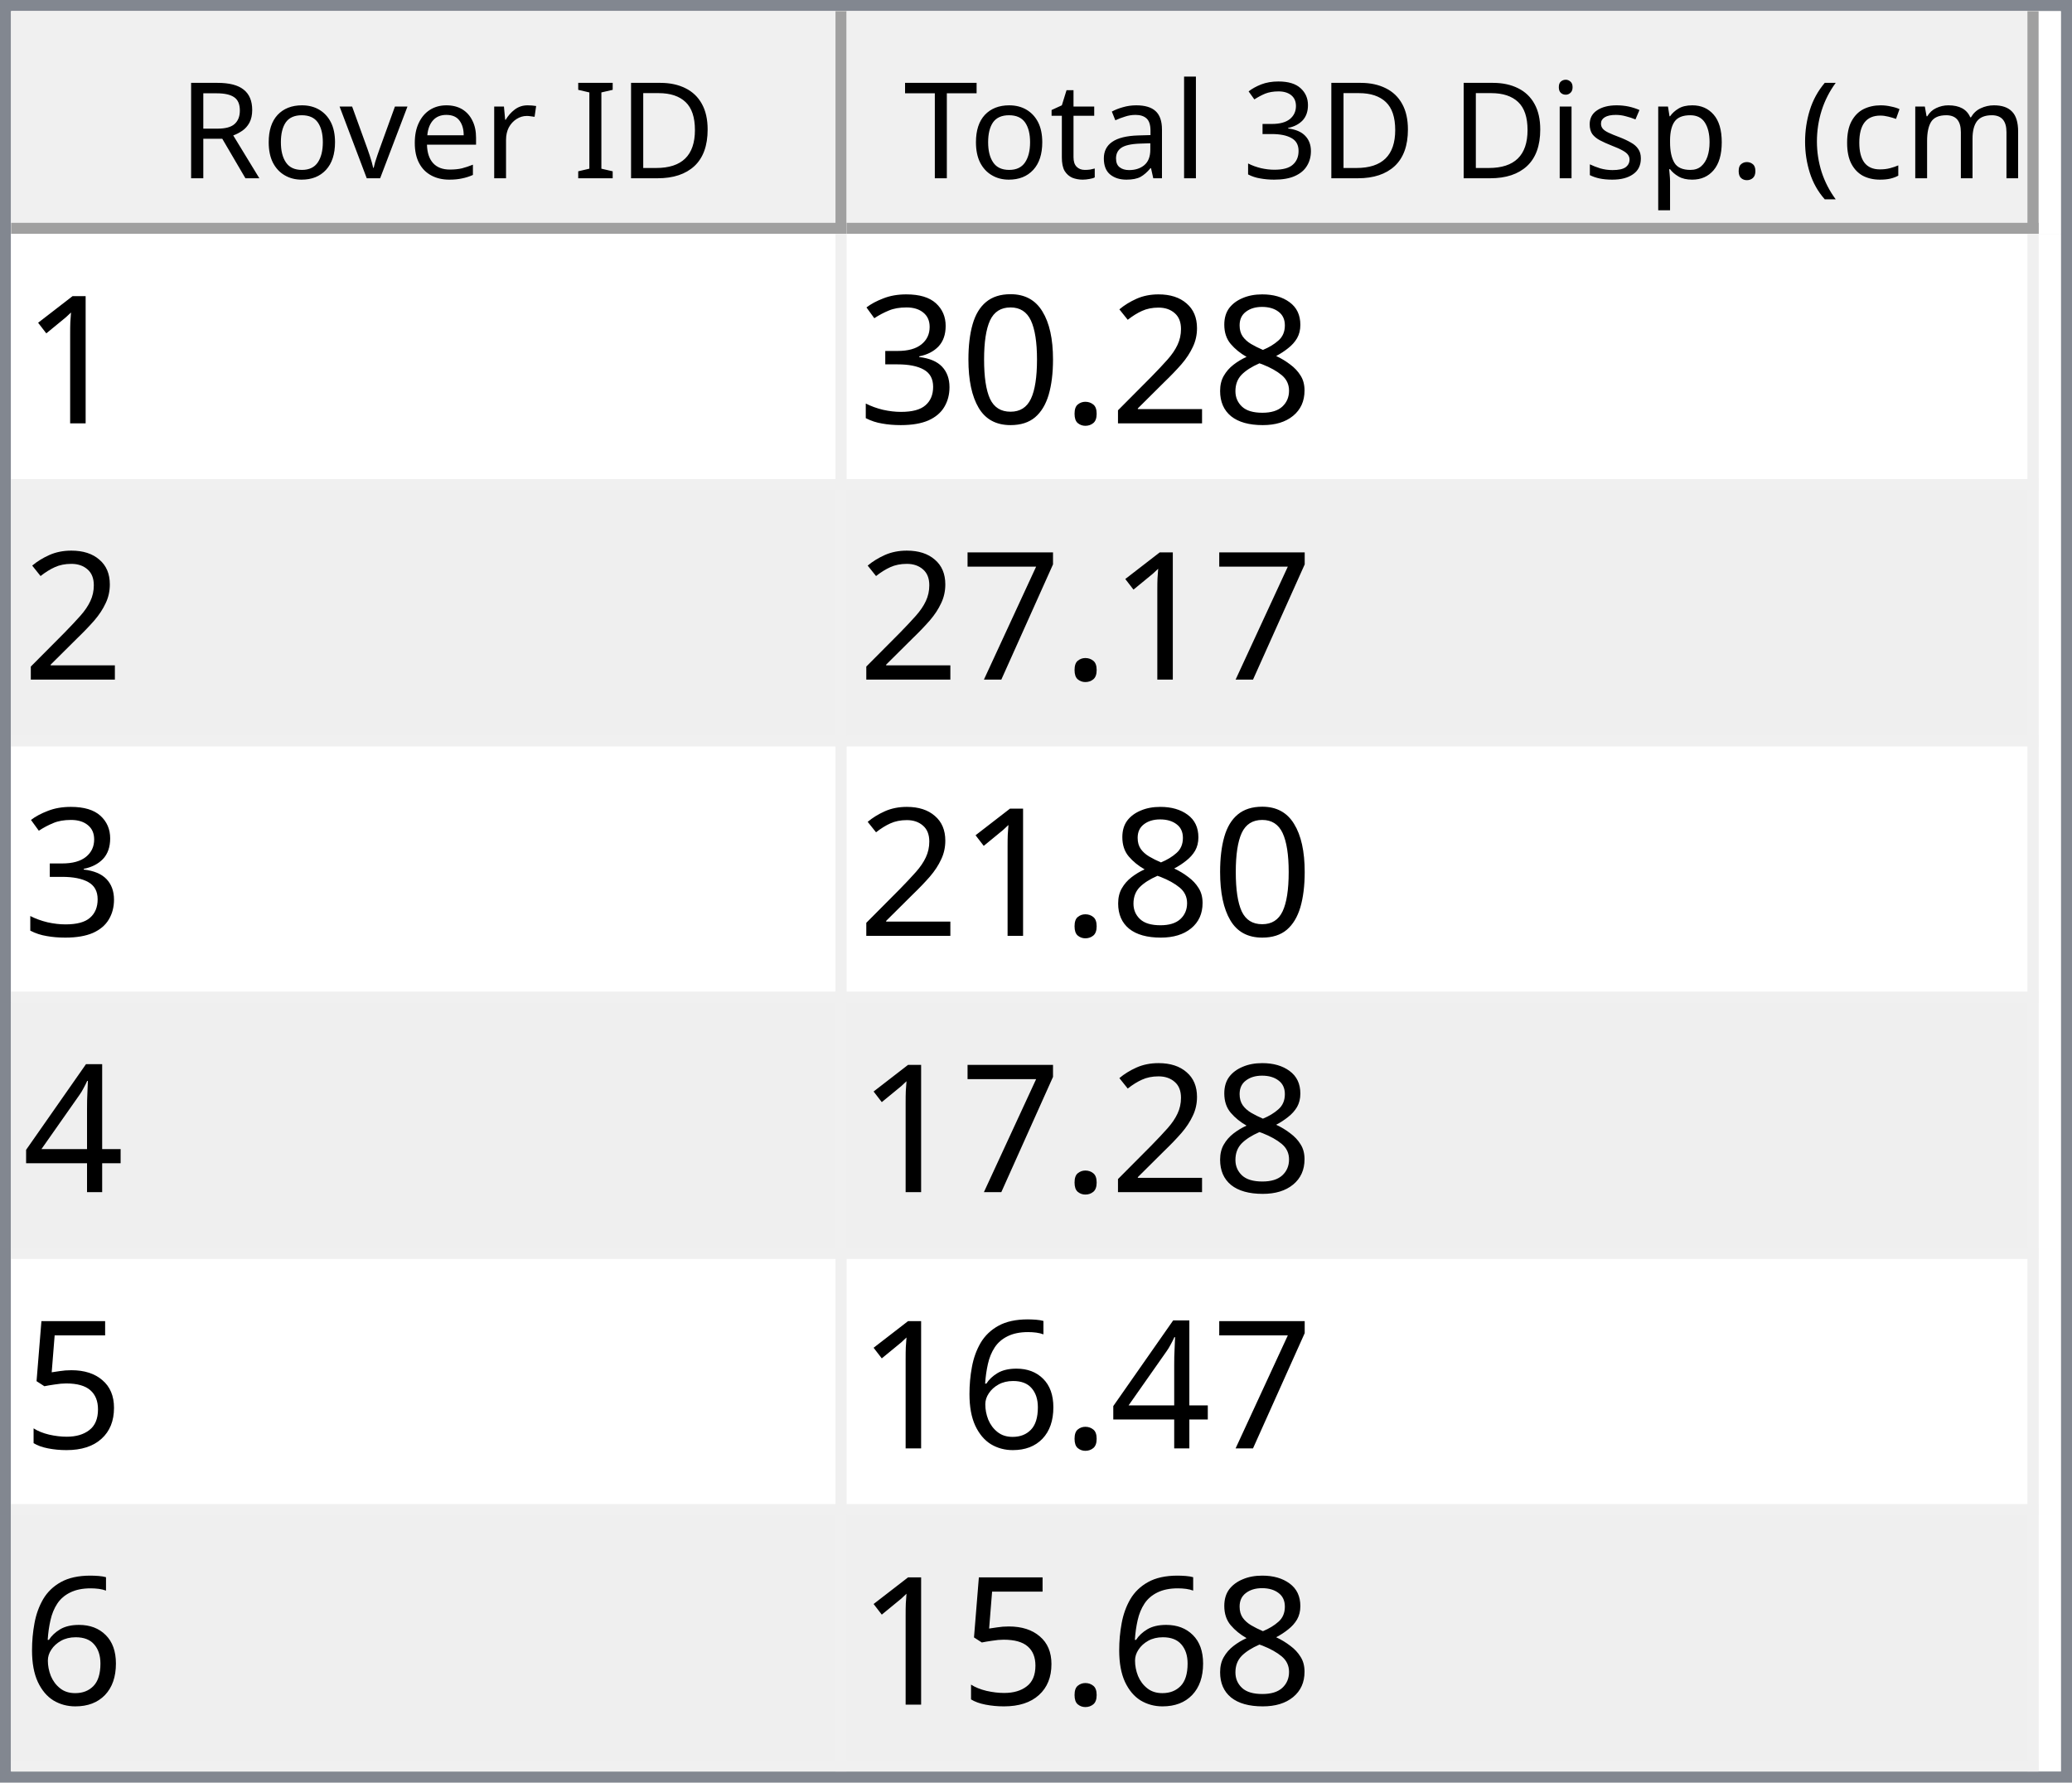
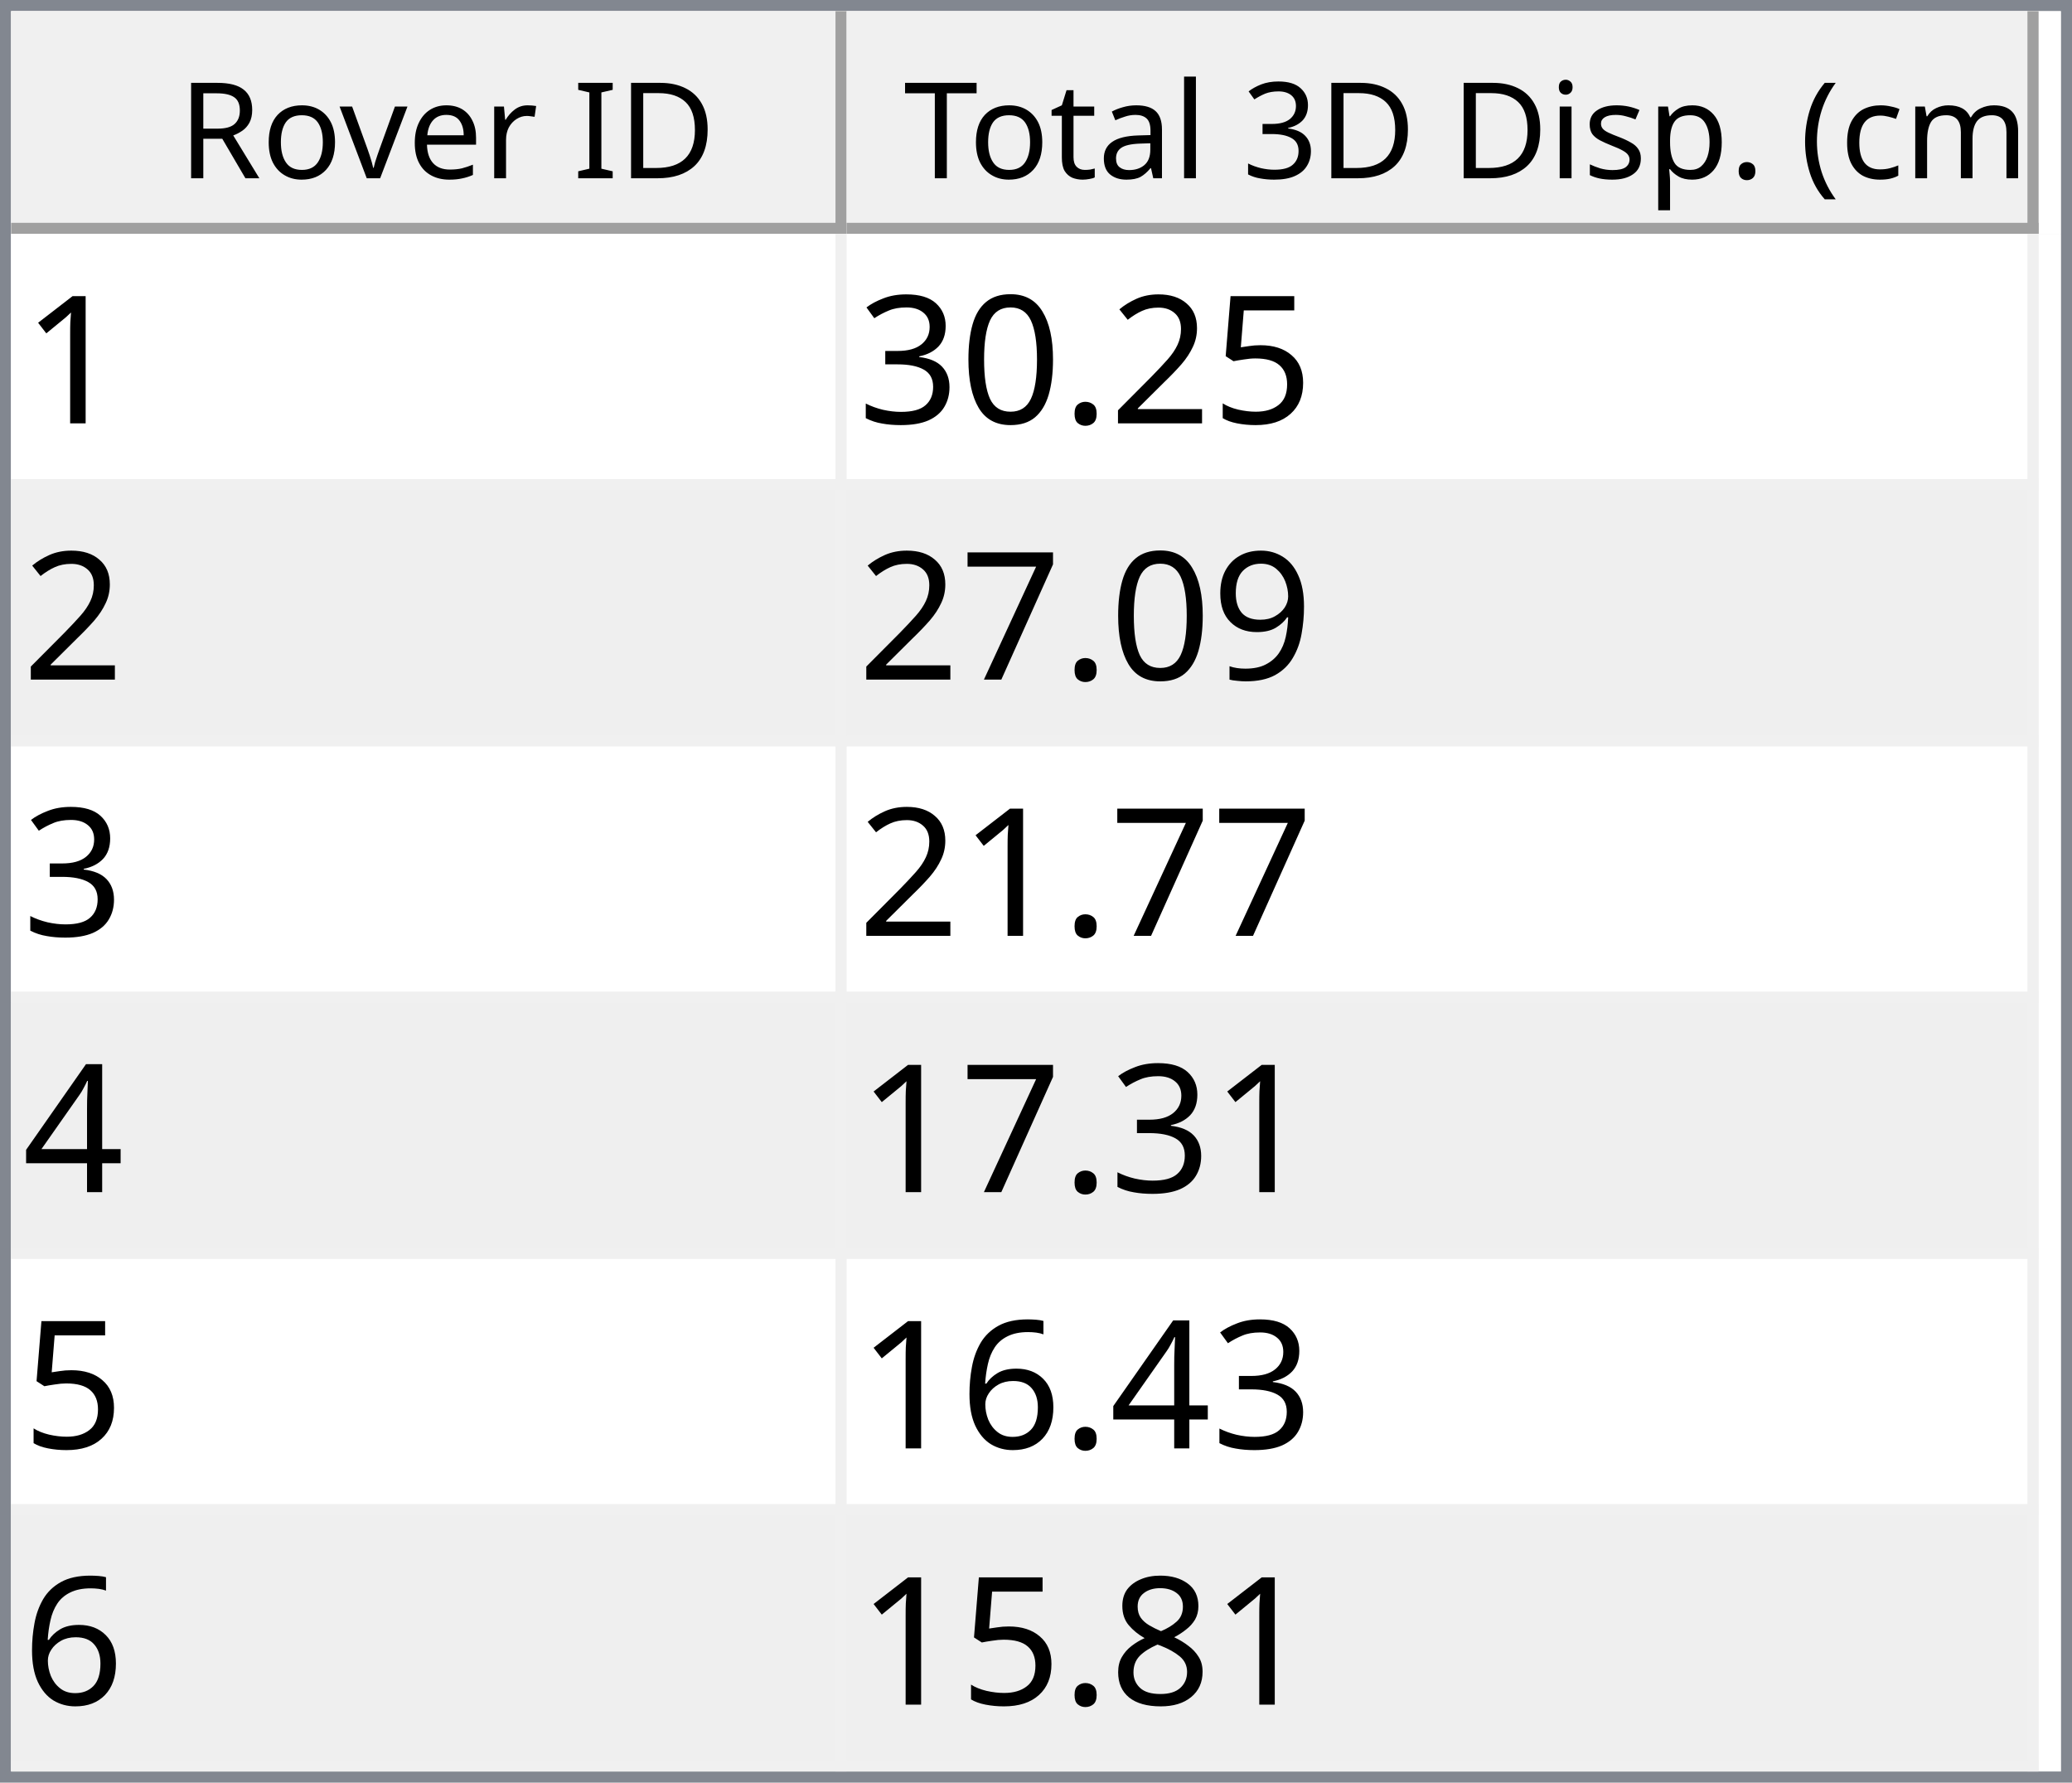
<svg xmlns="http://www.w3.org/2000/svg" style="fill-opacity:1; color-rendering:auto; color-interpolation:auto; text-rendering:auto; stroke:black; stroke-linecap:square; stroke-miterlimit:10; shape-rendering:auto; stroke-opacity:1; fill:black; stroke-dasharray:none; font-weight:normal; stroke-width:1; font-family:'Dialog'; font-style:normal; stroke-linejoin:miter; font-size:12px; stroke-dashoffset:0; image-rendering:auto;" width="186" height="160">
  <defs id="genericDefs" />
  <g>
    <defs id="defs1">
      <clipPath clipPathUnits="userSpaceOnUse" id="clipPath1">
        <path d="M0 0 L186 0 L186 160 L0 160 L0 0 Z" />
      </clipPath>
      <clipPath clipPathUnits="userSpaceOnUse" id="clipPath2">
        <path d="M0 0 L0 160 L186 160 L186 0 Z" />
      </clipPath>
      <clipPath clipPathUnits="userSpaceOnUse" id="clipPath3">
        <path d="M0 0 L0 20 L184 20 L184 0 Z" />
      </clipPath>
      <clipPath clipPathUnits="userSpaceOnUse" id="clipPath4">
        <path d="M0 0 L0 20 L75 20 L75 0 Z" />
      </clipPath>
      <clipPath clipPathUnits="userSpaceOnUse" id="clipPath5">
        <path d="M1 1 L1 19 L74 19 L74 1 Z" />
      </clipPath>
      <clipPath clipPathUnits="userSpaceOnUse" id="clipPath6">
        <path d="M0 0 L0 18 L73 18 L73 0 Z" />
      </clipPath>
      <clipPath clipPathUnits="userSpaceOnUse" id="clipPath7">
        <path d="M-0.5 -0.5 L-0.5 19.5 L74.5 19.5 L74.5 -0.5 Z" />
      </clipPath>
      <clipPath clipPathUnits="userSpaceOnUse" id="clipPath8">
        <path d="M0 0 L0 20 L107 20 L107 0 Z" />
      </clipPath>
      <clipPath clipPathUnits="userSpaceOnUse" id="clipPath9">
        <path d="M1 1 L1 19 L106 19 L106 1 Z" />
      </clipPath>
      <clipPath clipPathUnits="userSpaceOnUse" id="clipPath10">
        <path d="M0 0 L0 18 L105 18 L105 0 Z" />
      </clipPath>
      <clipPath clipPathUnits="userSpaceOnUse" id="clipPath11">
        <path d="M-0.5 -0.5 L-0.5 19.5 L106.5 19.5 L106.5 -0.5 Z" />
      </clipPath>
      <clipPath clipPathUnits="userSpaceOnUse" id="clipPath12">
        <path d="M0 0 L0 138 L184 138 L184 0 Z" />
      </clipPath>
      <clipPath clipPathUnits="userSpaceOnUse" id="clipPath13">
        <path d="M0 0 L0 138 L182 138 L182 0 Z" />
      </clipPath>
      <clipPath clipPathUnits="userSpaceOnUse" id="clipPath14">
        <path d="M-0.5 -0.5 L-0.5 137.5 L181.5 137.5 L181.5 -0.5 Z" />
      </clipPath>
      <clipPath clipPathUnits="userSpaceOnUse" id="clipPath15">
        <path d="M0 0 L0 22 L74 22 L74 0 Z" />
      </clipPath>
      <clipPath clipPathUnits="userSpaceOnUse" id="clipPath16">
        <path d="M0 0 L0 22 L106 22 L106 0 Z" />
      </clipPath>
      <font horiz-adv-x="64.551" id="font1">
        <font-face ascent="107.91" descent="25.098" units-per-em="100" style="font-style:normal; font-family:Segoe UI; font-weight:normal;" />
        <missing-glyph horiz-adv-x="64.551" d="M8.109 0 L8.109 68.266 L56.453 68.266 L56.453 0 L8.109 0 ZM15.328 7.234 L49.219 7.234 L49.219 61.031 L15.328 61.031 L15.328 7.234 Z" />
        <glyph unicode="D" horiz-adv-x="70.117" d="M9.188 0 L9.188 70.016 L28.516 70.016 Q65.531 70.016 65.531 35.891 Q65.531 19.672 55.25 9.836 Q44.969 0 27.734 0 L9.188 0 ZM17.391 62.594 L17.391 7.422 L27.828 7.422 Q41.609 7.422 49.273 14.797 Q56.938 22.172 56.938 35.688 Q56.938 62.594 28.328 62.594 L17.391 62.594 Z" />
        <glyph unicode="I" horiz-adv-x="26.611" d="M17.391 0 L9.188 0 L9.188 70.016 L17.391 70.016 L17.391 0 Z" />
        <glyph unicode=" " horiz-adv-x="27.393" d="" />
        <glyph unicode="r" horiz-adv-x="34.766" d="M34.188 41.891 Q32.078 43.5 28.125 43.5 Q23 43.5 19.555 38.672 Q16.109 33.844 16.109 25.484 L16.109 0 L8.109 0 L8.109 50 L16.109 50 L16.109 39.703 L16.312 39.703 Q18.016 44.969 21.531 47.922 Q25.047 50.875 29.391 50.875 Q32.516 50.875 34.188 50.203 L34.188 41.891 Z" />
        <glyph unicode="e" horiz-adv-x="52.295" d="M48.297 23 L12.984 23 Q13.188 14.656 17.484 10.109 Q21.781 5.562 29.297 5.562 Q37.75 5.562 44.828 11.141 L44.828 3.609 Q38.234 -1.172 27.391 -1.172 Q16.797 -1.172 10.742 5.641 Q4.688 12.453 4.688 24.812 Q4.688 36.469 11.305 43.82 Q17.922 51.172 27.734 51.172 Q37.547 51.172 42.922 44.828 Q48.297 38.484 48.297 27.203 L48.297 23 ZM40.094 29.781 Q40.047 36.719 36.75 40.578 Q33.453 44.438 27.594 44.438 Q21.922 44.438 17.969 40.383 Q14.016 36.328 13.094 29.781 L40.094 29.781 Z" />
        <glyph unicode="v" horiz-adv-x="47.9" d="M47.406 50 L27.484 0 L19.625 0 L0.688 50 L9.469 50 L22.172 13.672 Q23.578 9.672 23.922 6.688 L24.125 6.688 Q24.609 10.453 25.688 13.484 L38.969 50 L47.406 50 Z" />
        <glyph unicode="o" horiz-adv-x="58.594" d="M29 -1.172 Q17.922 -1.172 11.305 5.836 Q4.688 12.844 4.688 24.422 Q4.688 37.016 11.57 44.094 Q18.453 51.172 30.172 51.172 Q41.359 51.172 47.633 44.289 Q53.906 37.406 53.906 25.203 Q53.906 13.234 47.141 6.031 Q40.375 -1.172 29 -1.172 ZM29.594 44.438 Q21.875 44.438 17.383 39.188 Q12.891 33.938 12.891 24.703 Q12.891 15.828 17.43 10.695 Q21.969 5.562 29.594 5.562 Q37.359 5.562 41.531 10.594 Q45.703 15.625 45.703 24.906 Q45.703 34.281 41.531 39.359 Q37.359 44.438 29.594 44.438 Z" />
        <glyph unicode="R" horiz-adv-x="59.814" d="M59.375 0 L49.609 0 L37.891 19.625 Q36.281 22.359 34.766 24.289 Q33.25 26.219 31.664 27.438 Q30.078 28.656 28.25 29.219 Q26.422 29.781 24.125 29.781 L17.391 29.781 L17.391 0 L9.188 0 L9.188 70.016 L30.078 70.016 Q34.672 70.016 38.555 68.867 Q42.438 67.719 45.289 65.375 Q48.141 63.031 49.758 59.547 Q51.375 56.062 51.375 51.375 Q51.375 47.703 50.273 44.656 Q49.172 41.609 47.148 39.211 Q45.125 36.812 42.266 35.133 Q39.406 33.453 35.844 32.516 L35.844 32.328 Q37.594 31.547 38.891 30.547 Q40.188 29.547 41.359 28.18 Q42.531 26.812 43.68 25.078 Q44.828 23.344 46.234 21.047 L59.375 0 ZM17.391 62.594 L17.391 37.203 L28.516 37.203 Q31.594 37.203 34.203 38.133 Q36.812 39.062 38.719 40.797 Q40.625 42.531 41.703 45.047 Q42.781 47.562 42.781 50.688 Q42.781 56.297 39.141 59.445 Q35.5 62.594 28.609 62.594 L17.391 62.594 Z" />
        <glyph unicode=")" horiz-adv-x="30.176" d="M8.297 -15.922 L1.172 -15.922 Q16.406 2.344 16.406 26.812 Q16.406 51.469 1.078 70.016 L8.297 70.016 Q23.531 52.156 23.531 26.703 Q23.531 1.375 8.297 -15.922 Z" />
        <glyph unicode="m" horiz-adv-x="86.133" d="M79.109 0 L71.094 0 L71.094 28.719 Q71.094 37.016 68.531 40.727 Q65.969 44.438 59.906 44.438 Q54.781 44.438 51.195 39.75 Q47.609 35.062 47.609 28.516 L47.609 0 L39.594 0 L39.594 29.688 Q39.594 44.438 28.219 44.438 Q22.953 44.438 19.531 40.016 Q16.109 35.594 16.109 28.516 L16.109 0 L8.109 0 L8.109 50 L16.109 50 L16.109 42.094 L16.312 42.094 Q21.625 51.172 31.844 51.172 Q36.969 51.172 40.773 48.312 Q44.578 45.453 46 40.828 Q51.562 51.172 62.594 51.172 Q79.109 51.172 79.109 30.812 L79.109 0 Z" />
        <glyph unicode="c" horiz-adv-x="46.191" d="M42.188 2.297 Q36.422 -1.172 28.516 -1.172 Q17.828 -1.172 11.258 5.789 Q4.688 12.75 4.688 23.828 Q4.688 36.188 11.766 43.68 Q18.844 51.172 30.672 51.172 Q37.25 51.172 42.281 48.734 L42.281 40.531 Q36.719 44.438 30.375 44.438 Q22.703 44.438 17.797 38.945 Q12.891 33.453 12.891 24.516 Q12.891 15.719 17.508 10.641 Q22.125 5.562 29.891 5.562 Q36.422 5.562 42.188 9.906 L42.188 2.297 Z" />
        <glyph unicode="(" horiz-adv-x="30.176" d="M29.109 -15.922 L21.969 -15.922 Q6.844 1.375 6.844 26.703 Q6.844 52.156 21.969 70.016 L29.203 70.016 Q13.875 51.469 13.875 26.812 Q13.875 2.344 29.109 -15.922 Z" />
        <glyph unicode="." horiz-adv-x="21.68" d="M10.891 -1.078 Q8.641 -1.078 7.055 0.539 Q5.469 2.156 5.469 4.391 Q5.469 6.641 7.055 8.273 Q8.641 9.906 10.891 9.906 Q13.188 9.906 14.797 8.273 Q16.406 6.641 16.406 4.391 Q16.406 2.156 14.797 0.539 Q13.188 -1.078 10.891 -1.078 Z" />
        <glyph unicode="p" horiz-adv-x="58.789" d="M16.312 7.234 L16.109 7.234 L16.109 -23 L8.109 -23 L8.109 50 L16.109 50 L16.109 41.219 L16.312 41.219 Q22.219 51.172 33.594 51.172 Q43.266 51.172 48.688 44.461 Q54.109 37.75 54.109 26.469 Q54.109 13.922 48 6.375 Q41.891 -1.172 31.297 -1.172 Q21.578 -1.172 16.312 7.234 ZM16.109 27.391 L16.109 20.406 Q16.109 14.203 20.141 9.883 Q24.172 5.562 30.375 5.562 Q37.641 5.562 41.773 11.133 Q45.906 16.703 45.906 26.609 Q45.906 34.969 42.047 39.703 Q38.188 44.438 31.594 44.438 Q24.609 44.438 20.359 39.578 Q16.109 34.719 16.109 27.391 Z" />
        <glyph unicode="s" horiz-adv-x="42.432" d="M5.078 1.812 L5.078 10.406 Q11.625 5.562 19.484 5.562 Q30.031 5.562 30.031 12.594 Q30.031 14.594 29.125 15.992 Q28.219 17.391 26.68 18.461 Q25.141 19.531 23.07 20.383 Q21 21.234 18.609 22.172 Q15.281 23.484 12.766 24.828 Q10.25 26.172 8.57 27.859 Q6.891 29.547 6.031 31.695 Q5.172 33.844 5.172 36.719 Q5.172 40.234 6.789 42.945 Q8.406 45.656 11.086 47.484 Q13.766 49.312 17.211 50.242 Q20.656 51.172 24.312 51.172 Q30.812 51.172 35.938 48.922 L35.938 40.828 Q30.422 44.438 23.25 44.438 Q21 44.438 19.195 43.922 Q17.391 43.406 16.094 42.477 Q14.797 41.547 14.086 40.258 Q13.375 38.969 13.375 37.406 Q13.375 35.453 14.086 34.133 Q14.797 32.812 16.164 31.789 Q17.531 30.766 19.484 29.938 Q21.438 29.109 23.922 28.125 Q27.25 26.859 29.883 25.516 Q32.516 24.172 34.375 22.484 Q36.234 20.797 37.234 18.602 Q38.234 16.406 38.234 13.375 Q38.234 9.672 36.602 6.938 Q34.969 4.203 32.234 2.398 Q29.5 0.594 25.93 -0.289 Q22.359 -1.172 18.453 -1.172 Q10.75 -1.172 5.078 1.812 Z" />
        <glyph unicode="i" horiz-adv-x="24.219" d="M12.203 62.703 Q10.062 62.703 8.547 64.164 Q7.031 65.625 7.031 67.875 Q7.031 70.125 8.547 71.609 Q10.062 73.094 12.203 73.094 Q14.406 73.094 15.945 71.609 Q17.484 70.125 17.484 67.875 Q17.484 65.719 15.945 64.211 Q14.406 62.703 12.203 62.703 ZM16.109 0 L8.109 0 L8.109 50 L16.109 50 L16.109 0 Z" />
        <glyph unicode="3" horiz-adv-x="53.906" d="M46.531 19.828 Q46.531 15.094 44.75 11.211 Q42.969 7.328 39.719 4.57 Q36.469 1.812 31.93 0.297 Q27.391 -1.219 21.922 -1.219 Q11.922 -1.219 6 2.594 L6 11.188 Q13.094 5.609 22.219 5.609 Q25.875 5.609 28.828 6.539 Q31.781 7.469 33.906 9.227 Q36.031 10.984 37.18 13.477 Q38.328 15.969 38.328 19.094 Q38.328 32.812 18.797 32.812 L12.984 32.812 L12.984 39.594 L18.5 39.594 Q35.797 39.594 35.797 52.484 Q35.797 64.406 22.609 64.406 Q15.188 64.406 8.688 59.422 L8.688 67.188 Q15.375 71.188 24.609 71.188 Q29 71.188 32.57 69.969 Q36.141 68.75 38.68 66.555 Q41.219 64.359 42.609 61.281 Q44 58.203 44 54.5 Q44 40.672 30.031 36.719 L30.031 36.531 Q33.594 36.141 36.625 34.797 Q39.656 33.453 41.852 31.305 Q44.047 29.156 45.289 26.25 Q46.531 23.344 46.531 19.828 Z" />
        <glyph unicode="l" horiz-adv-x="24.219" d="M16.109 0 L8.109 0 L8.109 74.031 L16.109 74.031 L16.109 0 Z" />
        <glyph unicode="a" horiz-adv-x="50.879" d="M43.891 0 L35.891 0 L35.891 7.812 L35.688 7.812 Q30.469 -1.172 20.312 -1.172 Q12.844 -1.172 8.617 2.781 Q4.391 6.734 4.391 13.281 Q4.391 27.297 20.906 29.594 L35.891 31.688 Q35.891 44.438 25.594 44.438 Q16.547 44.438 9.281 38.281 L9.281 46.484 Q16.656 51.172 26.266 51.172 Q43.891 51.172 43.891 32.516 L43.891 0 ZM35.891 25.297 L23.828 23.641 Q18.266 22.859 15.43 20.875 Q12.594 18.891 12.594 13.875 Q12.594 10.203 15.211 7.883 Q17.828 5.562 22.172 5.562 Q28.125 5.562 32.008 9.742 Q35.891 13.922 35.891 20.312 L35.891 25.297 Z" />
        <glyph unicode="t" horiz-adv-x="33.887" d="M31.297 0.484 Q28.469 -1.078 23.828 -1.078 Q10.688 -1.078 10.688 13.578 L10.688 43.172 L2.094 43.172 L2.094 50 L10.688 50 L10.688 62.203 L18.703 64.797 L18.703 50 L31.297 50 L31.297 43.172 L18.703 43.172 L18.703 14.984 Q18.703 9.969 20.414 7.82 Q22.125 5.672 26.078 5.672 Q29.109 5.672 31.297 7.328 L31.297 0.484 Z" />
        <glyph unicode="T" horiz-adv-x="52.393" d="M50.594 62.594 L30.375 62.594 L30.375 0 L22.172 0 L22.172 62.594 L2 62.594 L2 70.016 L50.594 70.016 L50.594 62.594 Z" />
      </font>
      <font horiz-adv-x="75.0" id="font2">
        <font-face ascent="100.537" descent="21.973" units-per-em="100" style="font-style:normal; font-family:sans-serif; font-weight:normal;" />
        <missing-glyph horiz-adv-x="75.0" d="M12.5 0 L12.5 62.5 L62.5 62.5 L62.5 0 L12.5 0 ZM14.062 1.562 L60.938 1.562 L60.938 60.938 L14.062 60.938 L14.062 1.562 Z" />
        <glyph unicode="1" horiz-adv-x="55.615" d="M37.25 0 L28.469 0 L28.469 56 Q25.297 52.984 20.141 49.953 Q14.984 46.922 10.891 45.406 L10.891 53.906 Q18.266 57.375 23.781 62.305 Q29.297 67.234 31.594 71.875 L37.25 71.875 L37.25 0 Z" />
-         <glyph unicode="8" horiz-adv-x="55.615" d="M17.672 38.812 Q12.203 40.828 9.57 44.539 Q6.938 48.25 6.938 53.422 Q6.938 61.234 12.555 66.555 Q18.172 71.875 27.484 71.875 Q36.859 71.875 42.578 66.43 Q48.297 60.984 48.297 53.172 Q48.297 48.188 45.68 44.508 Q43.062 40.828 37.75 38.812 Q44.344 36.672 47.781 31.883 Q51.219 27.094 51.219 20.453 Q51.219 11.281 44.727 5.031 Q38.234 -1.219 27.641 -1.219 Q17.047 -1.219 10.547 5.055 Q4.047 11.328 4.047 20.703 Q4.047 27.688 7.594 32.398 Q11.141 37.109 17.672 38.812 ZM15.922 53.719 Q15.922 48.641 19.195 45.414 Q22.469 42.188 27.688 42.188 Q32.766 42.188 36.016 45.383 Q39.266 48.578 39.266 53.219 Q39.266 58.062 35.914 61.359 Q32.562 64.656 27.594 64.656 Q22.562 64.656 19.242 61.43 Q15.922 58.203 15.922 53.719 ZM13.094 20.656 Q13.094 16.891 14.875 13.375 Q16.656 9.859 20.172 7.93 Q23.688 6 27.734 6 Q34.031 6 38.133 10.055 Q42.234 14.109 42.234 20.359 Q42.234 26.703 38.016 30.859 Q33.797 35.016 27.438 35.016 Q21.234 35.016 17.164 30.914 Q13.094 26.812 13.094 20.656 Z" />
+         <glyph unicode="5" horiz-adv-x="55.615" d="M4.156 18.75 L13.375 19.531 Q14.406 12.797 18.141 9.398 Q21.875 6 27.156 6 Q33.5 6 37.891 10.789 Q42.281 15.578 42.281 23.484 Q42.281 31 38.062 35.352 Q33.844 39.703 27 39.703 Q22.75 39.703 19.336 37.773 Q15.922 35.844 13.969 32.766 L5.719 33.844 L12.641 70.609 L48.25 70.609 L48.25 62.203 L19.672 62.203 L15.828 42.969 Q22.266 47.469 29.344 47.469 Q38.719 47.469 45.164 40.969 Q51.609 34.469 51.609 24.266 Q51.609 14.547 45.953 7.469 Q39.062 -1.219 27.156 -1.219 Q17.391 -1.219 11.211 4.25 Q5.031 9.719 4.156 18.75 Z" />
        <glyph unicode="2" horiz-adv-x="55.615" d="M50.344 8.453 L50.344 0 L3.031 0 Q2.938 3.172 4.047 6.109 Q5.859 10.938 9.836 15.625 Q13.812 20.312 21.344 26.469 Q33.016 36.031 37.117 41.625 Q41.219 47.219 41.219 52.203 Q41.219 57.422 37.477 61.008 Q33.734 64.594 27.734 64.594 Q21.391 64.594 17.578 60.789 Q13.766 56.984 13.719 50.25 L4.688 51.172 Q5.609 61.281 11.664 66.578 Q17.719 71.875 27.938 71.875 Q38.234 71.875 44.242 66.164 Q50.25 60.453 50.25 52 Q50.25 47.703 48.492 43.555 Q46.734 39.406 42.656 34.812 Q38.578 30.219 29.109 22.219 Q21.188 15.578 18.945 13.211 Q16.703 10.844 15.234 8.453 L50.344 8.453 Z" />
        <glyph unicode="." horiz-adv-x="27.783" d="M9.078 0 L9.078 10.016 L19.094 10.016 L19.094 0 L9.078 0 Z" />
        <glyph unicode="0" horiz-adv-x="55.615" d="M4.156 35.297 Q4.156 48 6.766 55.742 Q9.375 63.484 14.523 67.68 Q19.672 71.875 27.484 71.875 Q33.25 71.875 37.594 69.555 Q41.938 67.234 44.773 62.867 Q47.609 58.5 49.219 52.227 Q50.828 45.953 50.828 35.297 Q50.828 22.703 48.242 14.969 Q45.656 7.234 40.508 3.008 Q35.359 -1.219 27.484 -1.219 Q17.141 -1.219 11.234 6.203 Q4.156 15.141 4.156 35.297 ZM13.188 35.297 Q13.188 17.672 17.312 11.836 Q21.438 6 27.484 6 Q33.547 6 37.672 11.859 Q41.797 17.719 41.797 35.297 Q41.797 52.984 37.672 58.789 Q33.547 64.594 27.391 64.594 Q21.344 64.594 17.719 59.469 Q13.188 52.938 13.188 35.297 Z" />
        <glyph unicode="3" horiz-adv-x="55.615" d="M4.203 18.891 L12.984 20.062 Q14.5 12.594 18.141 9.297 Q21.781 6 27 6 Q33.203 6 37.477 10.297 Q41.75 14.594 41.75 20.953 Q41.75 27 37.797 30.93 Q33.844 34.859 27.734 34.859 Q25.25 34.859 21.531 33.891 L22.516 41.609 Q23.391 41.5 23.922 41.5 Q29.547 41.5 34.039 44.43 Q38.531 47.359 38.531 53.469 Q38.531 58.297 35.258 61.477 Q31.984 64.656 26.812 64.656 Q21.688 64.656 18.266 61.43 Q14.844 58.203 13.875 51.766 L5.078 53.328 Q6.688 62.156 12.398 67.016 Q18.109 71.875 26.609 71.875 Q32.469 71.875 37.398 69.359 Q42.328 66.844 44.945 62.5 Q47.562 58.156 47.562 53.266 Q47.562 48.641 45.07 44.828 Q42.578 41.016 37.703 38.766 Q44.047 37.312 47.562 32.695 Q51.078 28.078 51.078 21.141 Q51.078 11.766 44.242 5.25 Q37.406 -1.266 26.953 -1.266 Q17.531 -1.266 11.305 4.352 Q5.078 9.969 4.203 18.891 Z" />
+         <glyph unicode="9" horiz-adv-x="55.615" d="M5.469 16.547 L13.922 17.328 Q14.984 11.375 18.016 8.688 Q21.047 6 25.781 6 Q29.828 6 32.883 7.859 Q35.938 9.719 37.891 12.82 Q39.844 15.922 41.164 21.195 Q42.484 26.469 42.484 31.938 Q42.484 32.516 42.438 33.688 Q39.797 29.5 35.234 26.883 Q30.672 24.266 25.344 24.266 Q16.453 24.266 10.305 30.711 Q4.156 37.156 4.156 47.703 Q4.156 58.594 10.578 65.234 Q17 71.875 26.656 71.875 Q33.641 71.875 39.43 68.117 Q45.219 64.359 48.219 57.398 Q51.219 50.438 51.219 37.25 Q51.219 23.531 48.242 15.406 Q45.266 7.281 39.383 3.031 Q33.5 -1.219 25.594 -1.219 Q17.188 -1.219 11.867 3.445 Q6.547 8.109 5.469 16.547 ZM41.453 48.141 Q41.453 55.719 37.43 60.156 Q33.406 64.594 27.734 64.594 Q21.875 64.594 17.531 59.812 Q13.188 55.031 13.188 47.406 Q13.188 40.578 17.312 36.305 Q21.438 32.031 27.484 32.031 Q33.594 32.031 37.523 36.305 Q41.453 40.578 41.453 48.141 Z" />
        <glyph unicode="7" horiz-adv-x="55.615" d="M4.734 62.203 L4.734 70.656 L51.078 70.656 L51.078 63.812 Q44.234 56.547 37.523 44.484 Q30.812 32.422 27.156 19.672 Q24.516 10.688 23.781 0 L14.75 0 Q14.891 8.453 18.062 20.414 Q21.234 32.375 27.172 43.484 Q33.109 54.594 39.797 62.203 L4.734 62.203 Z" />
        <glyph unicode="4" horiz-adv-x="55.615" d="M32.328 0 L32.328 17.141 L1.266 17.141 L1.266 25.203 L33.938 71.578 L41.109 71.578 L41.109 25.203 L50.781 25.203 L50.781 17.141 L41.109 17.141 L41.109 0 L32.328 0 ZM32.328 25.203 L32.328 57.469 L9.906 25.203 L32.328 25.203 Z" />
-         <glyph unicode="5" horiz-adv-x="55.615" d="M4.156 18.75 L13.375 19.531 Q14.406 12.797 18.141 9.398 Q21.875 6 27.156 6 Q33.5 6 37.891 10.789 Q42.281 15.578 42.281 23.484 Q42.281 31 38.062 35.352 Q33.844 39.703 27 39.703 Q22.75 39.703 19.336 37.773 Q15.922 35.844 13.969 32.766 L5.719 33.844 L12.641 70.609 L48.25 70.609 L48.25 62.203 L19.672 62.203 L15.828 42.969 Q22.266 47.469 29.344 47.469 Q38.719 47.469 45.164 40.969 Q51.609 34.469 51.609 24.266 Q51.609 14.547 45.953 7.469 Q39.062 -1.219 27.156 -1.219 Q17.391 -1.219 11.211 4.25 Q5.031 9.719 4.156 18.75 Z" />
        <glyph unicode="6" horiz-adv-x="55.615" d="M49.75 54.047 L41.016 53.375 Q39.844 58.547 37.703 60.891 Q34.125 64.656 28.906 64.656 Q24.703 64.656 21.531 62.312 Q17.391 59.281 14.992 53.469 Q12.594 47.656 12.5 36.922 Q15.672 41.75 20.266 44.094 Q24.859 46.438 29.891 46.438 Q38.672 46.438 44.852 39.969 Q51.031 33.5 51.031 23.25 Q51.031 16.5 48.125 10.719 Q45.219 4.938 40.141 1.859 Q35.062 -1.219 28.609 -1.219 Q17.625 -1.219 10.695 6.859 Q3.766 14.938 3.766 33.5 Q3.766 54.25 11.422 63.672 Q18.109 71.875 29.438 71.875 Q37.891 71.875 43.289 67.141 Q48.688 62.406 49.75 54.047 ZM13.875 23.188 Q13.875 18.656 15.797 14.508 Q17.719 10.359 21.188 8.18 Q24.656 6 28.469 6 Q34.031 6 38.039 10.492 Q42.047 14.984 42.047 22.703 Q42.047 30.125 38.086 34.398 Q34.125 38.672 28.125 38.672 Q22.172 38.672 18.023 34.398 Q13.875 30.125 13.875 23.188 Z" />
+         <glyph unicode="8" horiz-adv-x="55.615" d="M17.672 38.812 Q12.203 40.828 9.57 44.539 Q6.938 48.25 6.938 53.422 Q6.938 61.234 12.555 66.555 Q18.172 71.875 27.484 71.875 Q36.859 71.875 42.578 66.43 Q48.297 60.984 48.297 53.172 Q48.297 48.188 45.68 44.508 Q43.062 40.828 37.75 38.812 Q44.344 36.672 47.781 31.883 Q51.219 27.094 51.219 20.453 Q51.219 11.281 44.727 5.031 Q38.234 -1.219 27.641 -1.219 Q17.047 -1.219 10.547 5.055 Q4.047 11.328 4.047 20.703 Q4.047 27.688 7.594 32.398 Q11.141 37.109 17.672 38.812 ZM15.922 53.719 Q15.922 48.641 19.195 45.414 Q22.469 42.188 27.688 42.188 Q32.766 42.188 36.016 45.383 Q39.266 48.578 39.266 53.219 Q39.266 58.062 35.914 61.359 Q32.562 64.656 27.594 64.656 Q22.562 64.656 19.242 61.43 Q15.922 58.203 15.922 53.719 ZM13.094 20.656 Q13.094 16.891 14.875 13.375 Q16.656 9.859 20.172 7.93 Q23.688 6 27.734 6 Q34.031 6 38.133 10.055 Q42.234 14.109 42.234 20.359 Q42.234 26.703 38.016 30.859 Q33.797 35.016 27.438 35.016 Q21.234 35.016 17.164 30.914 Q13.094 26.812 13.094 20.656 Z" />
      </font>
    </defs>
    <g style="fill:white; stroke:white;">
      <rect x="0" y="0" width="186" style="clip-path:url(#clipPath1); stroke:none;" height="160" />
    </g>
    <g style="fill:white; text-rendering:optimizeSpeed; color-rendering:optimizeSpeed; image-rendering:optimizeSpeed; shape-rendering:crispEdges; stroke:white; color-interpolation:sRGB;">
      <rect x="0" width="186" height="160" y="0" style="stroke:none;" />
      <path style="stroke:none;" d="M0 160 L186 160 L186 0 L0 0 Z" />
    </g>
    <g style="fill:rgb(240,240,240); font-family:'Segoe UI'; stroke:rgb(240,240,240);">
      <rect x="0" y="0" width="186" style="clip-path:url(#clipPath2); stroke:none;" height="160" />
    </g>
    <g style="fill:rgb(130,135,144); font-family:'Segoe UI'; stroke:rgb(130,135,144);">
      <path d="M0 0 L186 0 L186 160 L0 160 L0 0 ZM1 1 L185 1 L185 159 L1 159 L1 1 Z" style="fill-rule:evenodd; clip-path:url(#clipPath2); stroke:none;" />
    </g>
    <g style="fill:white; font-family:'Segoe UI'; stroke:white;" transform="translate(1,1)">
      <rect x="0" y="0" width="184" style="clip-path:url(#clipPath3); stroke:none;" height="20" />
    </g>
    <g style="fill:rgb(240,240,240); font-family:'Segoe UI'; stroke:rgb(240,240,240);" transform="translate(1,1)">
      <rect x="0" y="0" width="75" style="clip-path:url(#clipPath4); stroke:none;" height="20" />
    </g>
    <g style="font-family:'Segoe UI';" transform="translate(2,2)">
      <text x="14" xml:space="preserve" y="14" style="clip-path:url(#clipPath6); stroke:none;">Rover ID</text>
    </g>
    <g style="fill:rgb(160,160,160); font-family:'Segoe UI'; stroke:rgb(160,160,160); stroke-linejoin:bevel;" transform="translate(1.5,1.5)">
      <line x1="74" x2="74" y1="0" style="fill:none; clip-path:url(#clipPath7);" y2="19" />
    </g>
    <g style="fill:rgb(160,160,160); font-family:'Segoe UI'; stroke:rgb(160,160,160); stroke-linejoin:bevel;" transform="matrix(1,0,0,1,1,1) translate(0.5,0.5)">
      <line x1="0" x2="74" y1="19" style="fill:none; clip-path:url(#clipPath7);" y2="19" />
    </g>
    <g style="fill:rgb(240,240,240); font-family:'Segoe UI'; stroke:rgb(240,240,240);" transform="translate(76,1)">
      <rect x="0" y="0" width="107" style="clip-path:url(#clipPath8); stroke:none;" height="20" />
    </g>
    <g style="font-family:'Segoe UI';" transform="translate(77,2)">
      <text x="1" xml:space="preserve" y="14" style="clip-path:url(#clipPath10); stroke:none;"> Total 3D Disp. (cm)</text>
    </g>
    <g style="fill:rgb(160,160,160); font-family:'Segoe UI'; stroke:rgb(160,160,160); stroke-linejoin:bevel;" transform="translate(76.5,1.5)">
      <line x1="106" x2="106" y1="0" style="fill:none; clip-path:url(#clipPath11);" y2="19" />
    </g>
    <g style="fill:rgb(160,160,160); font-family:'Segoe UI'; stroke:rgb(160,160,160); stroke-linejoin:bevel;" transform="matrix(1,0,0,1,76,1) translate(0.5,0.5)">
      <line x1="0" x2="106" y1="19" style="fill:none; clip-path:url(#clipPath11);" y2="19" />
    </g>
    <g style="fill:white; font-family:'Segoe UI'; stroke:white;" transform="translate(1,21)">
      <rect x="0" y="0" width="184" style="clip-path:url(#clipPath12); stroke:none;" height="138" />
    </g>
    <g style="fill:rgb(240,240,240); font-size:16px; font-family:sans-serif; stroke:rgb(240,240,240);" transform="translate(1,21)">
      <rect x="0" y="0" width="182" style="clip-path:url(#clipPath13); stroke:none;" height="138" />
      <line transform="translate(0.5,0.5)" x1="0" x2="181" y1="22" style="clip-path:url(#clipPath14); fill:none; stroke-linejoin:bevel;" y2="22" />
    </g>
    <g transform="matrix(1,0,0,1,1,21) translate(0.5,0.5)" style="fill:rgb(240,240,240); font-size:16px; font-family:sans-serif; stroke:rgb(240,240,240); stroke-linejoin:bevel;">
      <line x1="0" x2="181" y1="45" style="fill:none; clip-path:url(#clipPath14);" y2="45" />
    </g>
    <g transform="matrix(1,0,0,1,1,21) translate(0.5,0.5)" style="fill:rgb(240,240,240); font-size:16px; font-family:sans-serif; stroke:rgb(240,240,240); stroke-linejoin:bevel;">
      <line x1="0" x2="181" y1="68" style="fill:none; clip-path:url(#clipPath14);" y2="68" />
    </g>
    <g transform="matrix(1,0,0,1,1,21) translate(0.5,0.5)" style="fill:rgb(240,240,240); font-size:16px; font-family:sans-serif; stroke:rgb(240,240,240); stroke-linejoin:bevel;">
      <line x1="0" x2="181" y1="91" style="fill:none; clip-path:url(#clipPath14);" y2="91" />
    </g>
    <g transform="matrix(1,0,0,1,1,21) translate(0.5,0.5)" style="fill:rgb(240,240,240); font-size:16px; font-family:sans-serif; stroke:rgb(240,240,240); stroke-linejoin:bevel;">
      <line x1="0" x2="181" y1="114" style="fill:none; clip-path:url(#clipPath14);" y2="114" />
    </g>
    <g transform="matrix(1,0,0,1,1,21) translate(0.5,0.5)" style="fill:rgb(240,240,240); font-size:16px; font-family:sans-serif; stroke:rgb(240,240,240); stroke-linejoin:bevel;">
      <line x1="0" x2="181" y1="137" style="fill:none; clip-path:url(#clipPath14);" y2="137" />
    </g>
    <g transform="matrix(1,0,0,1,1,21) translate(0.5,0.5)" style="fill:rgb(240,240,240); font-size:16px; font-family:sans-serif; stroke:rgb(240,240,240); stroke-linejoin:bevel;">
      <line x1="74" x2="74" y1="0" style="fill:none; clip-path:url(#clipPath14);" y2="137" />
    </g>
    <g transform="matrix(1,0,0,1,1,21) translate(0.5,0.5)" style="fill:rgb(240,240,240); font-size:16px; font-family:sans-serif; stroke:rgb(240,240,240); stroke-linejoin:bevel;">
      <line x1="181" x2="181" y1="0" style="fill:none; clip-path:url(#clipPath14);" y2="137" />
    </g>
    <g style="fill:white; font-size:16px; font-family:sans-serif; stroke:white;" transform="matrix(1,0,0,1,1,21)">
      <rect x="0" y="0" width="74" style="clip-path:url(#clipPath15); stroke:none;" height="22" />
      <text x="1" y="17" style="fill:black; clip-path:url(#clipPath15); stroke:none;" xml:space="preserve">1</text>
    </g>
    <g style="fill:white; font-size:16px; font-family:sans-serif; stroke:white;" transform="matrix(1,0,0,1,1,21) translate(75,0)">
      <rect x="0" y="0" width="106" style="clip-path:url(#clipPath16); stroke:none;" height="22" />
-       <text x="1" y="17" style="fill:black; clip-path:url(#clipPath16); stroke:none;" xml:space="preserve">30.28</text>
+       <text x="1" y="17" style="fill:black; clip-path:url(#clipPath16); stroke:none;" xml:space="preserve">30.25</text>
    </g>
    <g style="fill:rgb(239,239,239); font-size:16px; font-family:sans-serif; stroke:rgb(239,239,239);" transform="matrix(1,0,0,1,1,21) translate(0,23)">
      <rect x="0" y="0" width="74" style="clip-path:url(#clipPath15); stroke:none;" height="22" />
      <text x="1" y="17" style="fill:black; clip-path:url(#clipPath15); stroke:none;" xml:space="preserve">2</text>
    </g>
    <g style="fill:rgb(239,239,239); font-size:16px; font-family:sans-serif; stroke:rgb(239,239,239);" transform="matrix(1,0,0,1,1,21) translate(75,23)">
      <rect x="0" y="0" width="106" style="clip-path:url(#clipPath16); stroke:none;" height="22" />
-       <text x="1" y="17" style="fill:black; clip-path:url(#clipPath16); stroke:none;" xml:space="preserve">27.17</text>
+       <text x="1" y="17" style="fill:black; clip-path:url(#clipPath16); stroke:none;" xml:space="preserve">27.09</text>
    </g>
    <g style="fill:white; font-size:16px; font-family:sans-serif; stroke:white;" transform="matrix(1,0,0,1,1,21) translate(0,46)">
      <rect x="0" y="0" width="74" style="clip-path:url(#clipPath15); stroke:none;" height="22" />
      <text x="1" y="17" style="fill:black; clip-path:url(#clipPath15); stroke:none;" xml:space="preserve">3</text>
    </g>
    <g style="fill:white; font-size:16px; font-family:sans-serif; stroke:white;" transform="matrix(1,0,0,1,1,21) translate(75,46)">
      <rect x="0" y="0" width="106" style="clip-path:url(#clipPath16); stroke:none;" height="22" />
-       <text x="1" y="17" style="fill:black; clip-path:url(#clipPath16); stroke:none;" xml:space="preserve">21.80</text>
+       <text x="1" y="17" style="fill:black; clip-path:url(#clipPath16); stroke:none;" xml:space="preserve">21.77</text>
    </g>
    <g style="fill:rgb(239,239,239); font-size:16px; font-family:sans-serif; stroke:rgb(239,239,239);" transform="matrix(1,0,0,1,1,21) translate(0,69)">
      <rect x="0" y="0" width="74" style="clip-path:url(#clipPath15); stroke:none;" height="22" />
      <text x="1" y="17" style="fill:black; clip-path:url(#clipPath15); stroke:none;" xml:space="preserve">4</text>
    </g>
    <g style="fill:rgb(239,239,239); font-size:16px; font-family:sans-serif; stroke:rgb(239,239,239);" transform="matrix(1,0,0,1,1,21) translate(75,69)">
      <rect x="0" y="0" width="106" style="clip-path:url(#clipPath16); stroke:none;" height="22" />
-       <text x="1" y="17" style="fill:black; clip-path:url(#clipPath16); stroke:none;" xml:space="preserve">17.28</text>
+       <text x="1" y="17" style="fill:black; clip-path:url(#clipPath16); stroke:none;" xml:space="preserve">17.31</text>
    </g>
    <g style="fill:white; font-size:16px; font-family:sans-serif; stroke:white;" transform="matrix(1,0,0,1,1,21) translate(0,92)">
      <rect x="0" y="0" width="74" style="clip-path:url(#clipPath15); stroke:none;" height="22" />
      <text x="1" y="17" style="fill:black; clip-path:url(#clipPath15); stroke:none;" xml:space="preserve">5</text>
    </g>
    <g style="fill:white; font-size:16px; font-family:sans-serif; stroke:white;" transform="matrix(1,0,0,1,1,21) translate(75,92)">
      <rect x="0" y="0" width="106" style="clip-path:url(#clipPath16); stroke:none;" height="22" />
-       <text x="1" y="17" style="fill:black; clip-path:url(#clipPath16); stroke:none;" xml:space="preserve">16.47</text>
+       <text x="1" y="17" style="fill:black; clip-path:url(#clipPath16); stroke:none;" xml:space="preserve">16.43</text>
    </g>
    <g style="fill:rgb(239,239,239); font-size:16px; font-family:sans-serif; stroke:rgb(239,239,239);" transform="matrix(1,0,0,1,1,21) translate(0,115)">
      <rect x="0" y="0" width="74" style="clip-path:url(#clipPath15); stroke:none;" height="22" />
      <text x="1" y="17" style="fill:black; clip-path:url(#clipPath15); stroke:none;" xml:space="preserve">6</text>
    </g>
    <g style="fill:rgb(239,239,239); font-size:16px; font-family:sans-serif; stroke:rgb(239,239,239);" transform="matrix(1,0,0,1,1,21) translate(75,115)">
      <rect x="0" y="0" width="106" style="clip-path:url(#clipPath16); stroke:none;" height="22" />
-       <text x="1" y="17" style="fill:black; clip-path:url(#clipPath16); stroke:none;" xml:space="preserve">15.68</text>
+       <text x="1" y="17" style="fill:black; clip-path:url(#clipPath16); stroke:none;" xml:space="preserve">15.81</text>
    </g>
  </g>
</svg>
